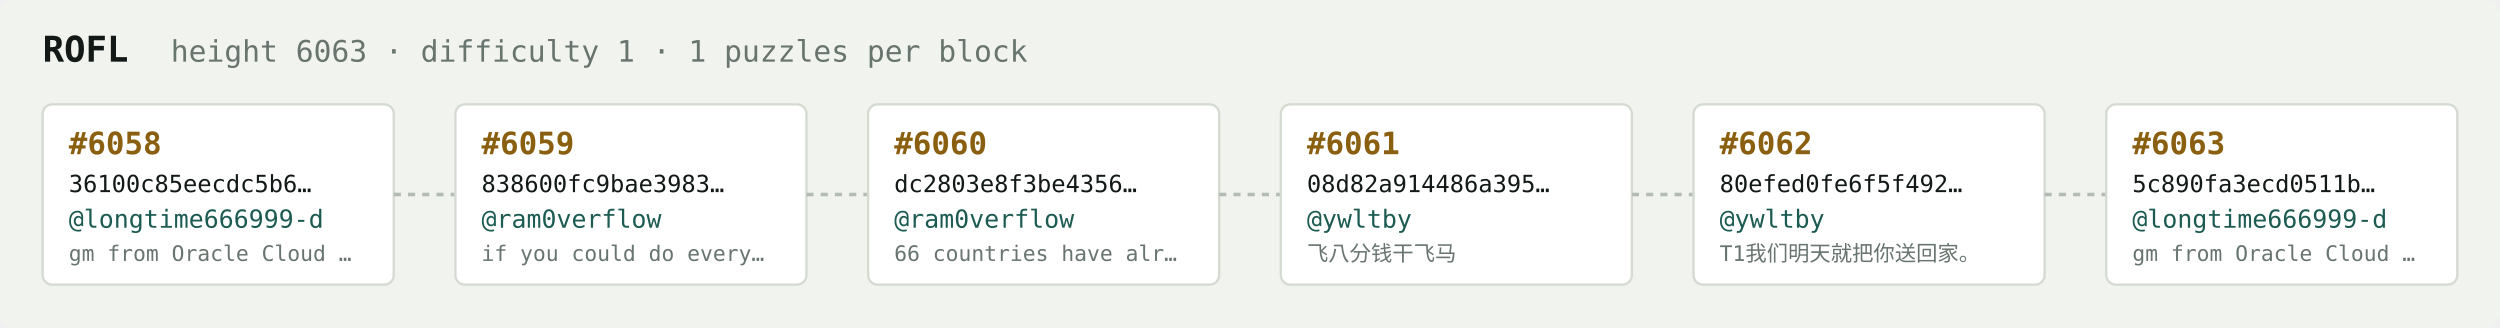
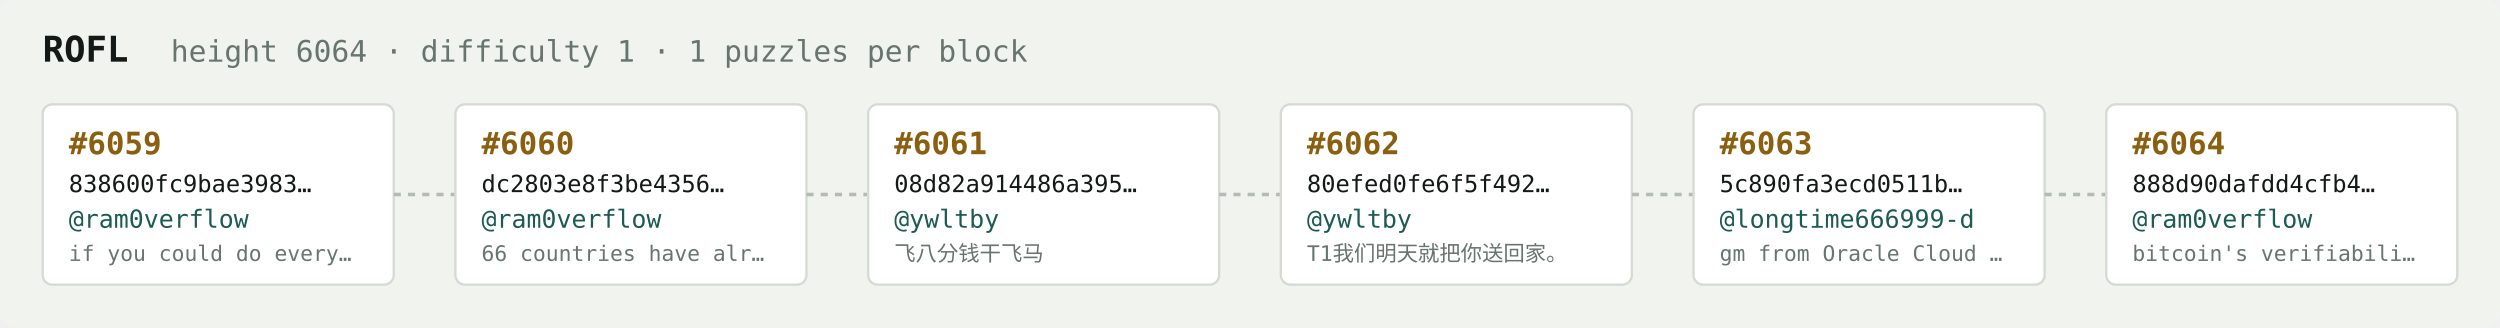
<svg xmlns="http://www.w3.org/2000/svg" width="1054" height="138" viewBox="0 0 1054 138" font-family="ui-monospace,SFMono-Regular,Menlo,monospace">
  <rect fill="#f1f3ef" width="1054" height="138" rx="6" />
  <text x="18" y="26" fill="#121916" font-size="15" font-weight="700">ROFL</text>
-   <text x="72" y="26" fill="#68746e" font-size="12.5">height 6063 · difficulty 1 · 1 puzzles per block</text>
+   <text x="72" y="26" fill="#68746e" font-size="12.5">height 6064 · difficulty 1 · 1 puzzles per block</text>
  <rect x="18" y="44" width="148" height="76" rx="4" fill="#ffffff" stroke="#d5dbd2" stroke-width="1" />
-   <text x="29" y="65" fill="#8a5f10" font-size="13" font-weight="700">#6058</text>
-   <text x="29" y="81" fill="#121916" font-size="10">36100c85eecdc5b6…</text>
-   <text x="29" y="96" fill="#1c5b52" font-size="10.5">@longtime666999-d</text>
-   <text x="29" y="110" fill="#68746e" font-size="9">gm from Oracle Cloud …</text>
+   <text x="29" y="65" fill="#8a5f10" font-size="13" font-weight="700">#6059</text>
+   <text x="29" y="81" fill="#121916" font-size="10">838600fc9bae3983…</text>
+   <text x="29" y="96" fill="#1c5b52" font-size="10.5">@ram0verflow</text>
+   <text x="29" y="110" fill="#68746e" font-size="9">if you could do every…</text>
  <line x1="166" y1="82.0" x2="192" y2="82.0" stroke="#b3bcb4" stroke-width="1.5" stroke-dasharray="3 3" />
  <rect x="192" y="44" width="148" height="76" rx="4" fill="#ffffff" stroke="#d5dbd2" stroke-width="1" />
-   <text x="203" y="65" fill="#8a5f10" font-size="13" font-weight="700">#6059</text>
-   <text x="203" y="81" fill="#121916" font-size="10">838600fc9bae3983…</text>
+   <text x="203" y="65" fill="#8a5f10" font-size="13" font-weight="700">#6060</text>
+   <text x="203" y="81" fill="#121916" font-size="10">dc2803e8f3be4356…</text>
  <text x="203" y="96" fill="#1c5b52" font-size="10.5">@ram0verflow</text>
-   <text x="203" y="110" fill="#68746e" font-size="9">if you could do every…</text>
+   <text x="203" y="110" fill="#68746e" font-size="9">66 countries have alr…</text>
  <line x1="340" y1="82.0" x2="366" y2="82.0" stroke="#b3bcb4" stroke-width="1.5" stroke-dasharray="3 3" />
  <rect x="366" y="44" width="148" height="76" rx="4" fill="#ffffff" stroke="#d5dbd2" stroke-width="1" />
-   <text x="377" y="65" fill="#8a5f10" font-size="13" font-weight="700">#6060</text>
-   <text x="377" y="81" fill="#121916" font-size="10">dc2803e8f3be4356…</text>
-   <text x="377" y="96" fill="#1c5b52" font-size="10.5">@ram0verflow</text>
-   <text x="377" y="110" fill="#68746e" font-size="9">66 countries have alr…</text>
+   <text x="377" y="65" fill="#8a5f10" font-size="13" font-weight="700">#6061</text>
+   <text x="377" y="81" fill="#121916" font-size="10">08d82a914486a395…</text>
+   <text x="377" y="96" fill="#1c5b52" font-size="10.5">@ywltby</text>
+   <text x="377" y="110" fill="#68746e" font-size="9">飞八分钱干飞马</text>
  <line x1="514" y1="82.0" x2="540" y2="82.0" stroke="#b3bcb4" stroke-width="1.5" stroke-dasharray="3 3" />
  <rect x="540" y="44" width="148" height="76" rx="4" fill="#ffffff" stroke="#d5dbd2" stroke-width="1" />
-   <text x="551" y="65" fill="#8a5f10" font-size="13" font-weight="700">#6061</text>
-   <text x="551" y="81" fill="#121916" font-size="10">08d82a914486a395…</text>
+   <text x="551" y="65" fill="#8a5f10" font-size="13" font-weight="700">#6062</text>
+   <text x="551" y="81" fill="#121916" font-size="10">80efed0fe6f5f492…</text>
  <text x="551" y="96" fill="#1c5b52" font-size="10.5">@ywltby</text>
-   <text x="551" y="110" fill="#68746e" font-size="9">飞八分钱干飞马</text>
+   <text x="551" y="110" fill="#68746e" font-size="9">T1我们明天就把你送回家。</text>
  <line x1="688" y1="82.0" x2="714" y2="82.0" stroke="#b3bcb4" stroke-width="1.5" stroke-dasharray="3 3" />
  <rect x="714" y="44" width="148" height="76" rx="4" fill="#ffffff" stroke="#d5dbd2" stroke-width="1" />
-   <text x="725" y="65" fill="#8a5f10" font-size="13" font-weight="700">#6062</text>
-   <text x="725" y="81" fill="#121916" font-size="10">80efed0fe6f5f492…</text>
-   <text x="725" y="96" fill="#1c5b52" font-size="10.5">@ywltby</text>
-   <text x="725" y="110" fill="#68746e" font-size="9">T1我们明天就把你送回家。</text>
+   <text x="725" y="65" fill="#8a5f10" font-size="13" font-weight="700">#6063</text>
+   <text x="725" y="81" fill="#121916" font-size="10">5c890fa3ecd0511b…</text>
+   <text x="725" y="96" fill="#1c5b52" font-size="10.5">@longtime666999-d</text>
+   <text x="725" y="110" fill="#68746e" font-size="9">gm from Oracle Cloud …</text>
  <line x1="862" y1="82.0" x2="888" y2="82.0" stroke="#b3bcb4" stroke-width="1.5" stroke-dasharray="3 3" />
  <rect x="888" y="44" width="148" height="76" rx="4" fill="#ffffff" stroke="#d5dbd2" stroke-width="1" />
-   <text x="899" y="65" fill="#8a5f10" font-size="13" font-weight="700">#6063</text>
-   <text x="899" y="81" fill="#121916" font-size="10">5c890fa3ecd0511b…</text>
-   <text x="899" y="96" fill="#1c5b52" font-size="10.5">@longtime666999-d</text>
-   <text x="899" y="110" fill="#68746e" font-size="9">gm from Oracle Cloud …</text>
+   <text x="899" y="65" fill="#8a5f10" font-size="13" font-weight="700">#6064</text>
+   <text x="899" y="81" fill="#121916" font-size="10">888d90dafdd4cfb4…</text>
+   <text x="899" y="96" fill="#1c5b52" font-size="10.5">@ram0verflow</text>
+   <text x="899" y="110" fill="#68746e" font-size="9">bitcoin's verifiabili…</text>
</svg>
